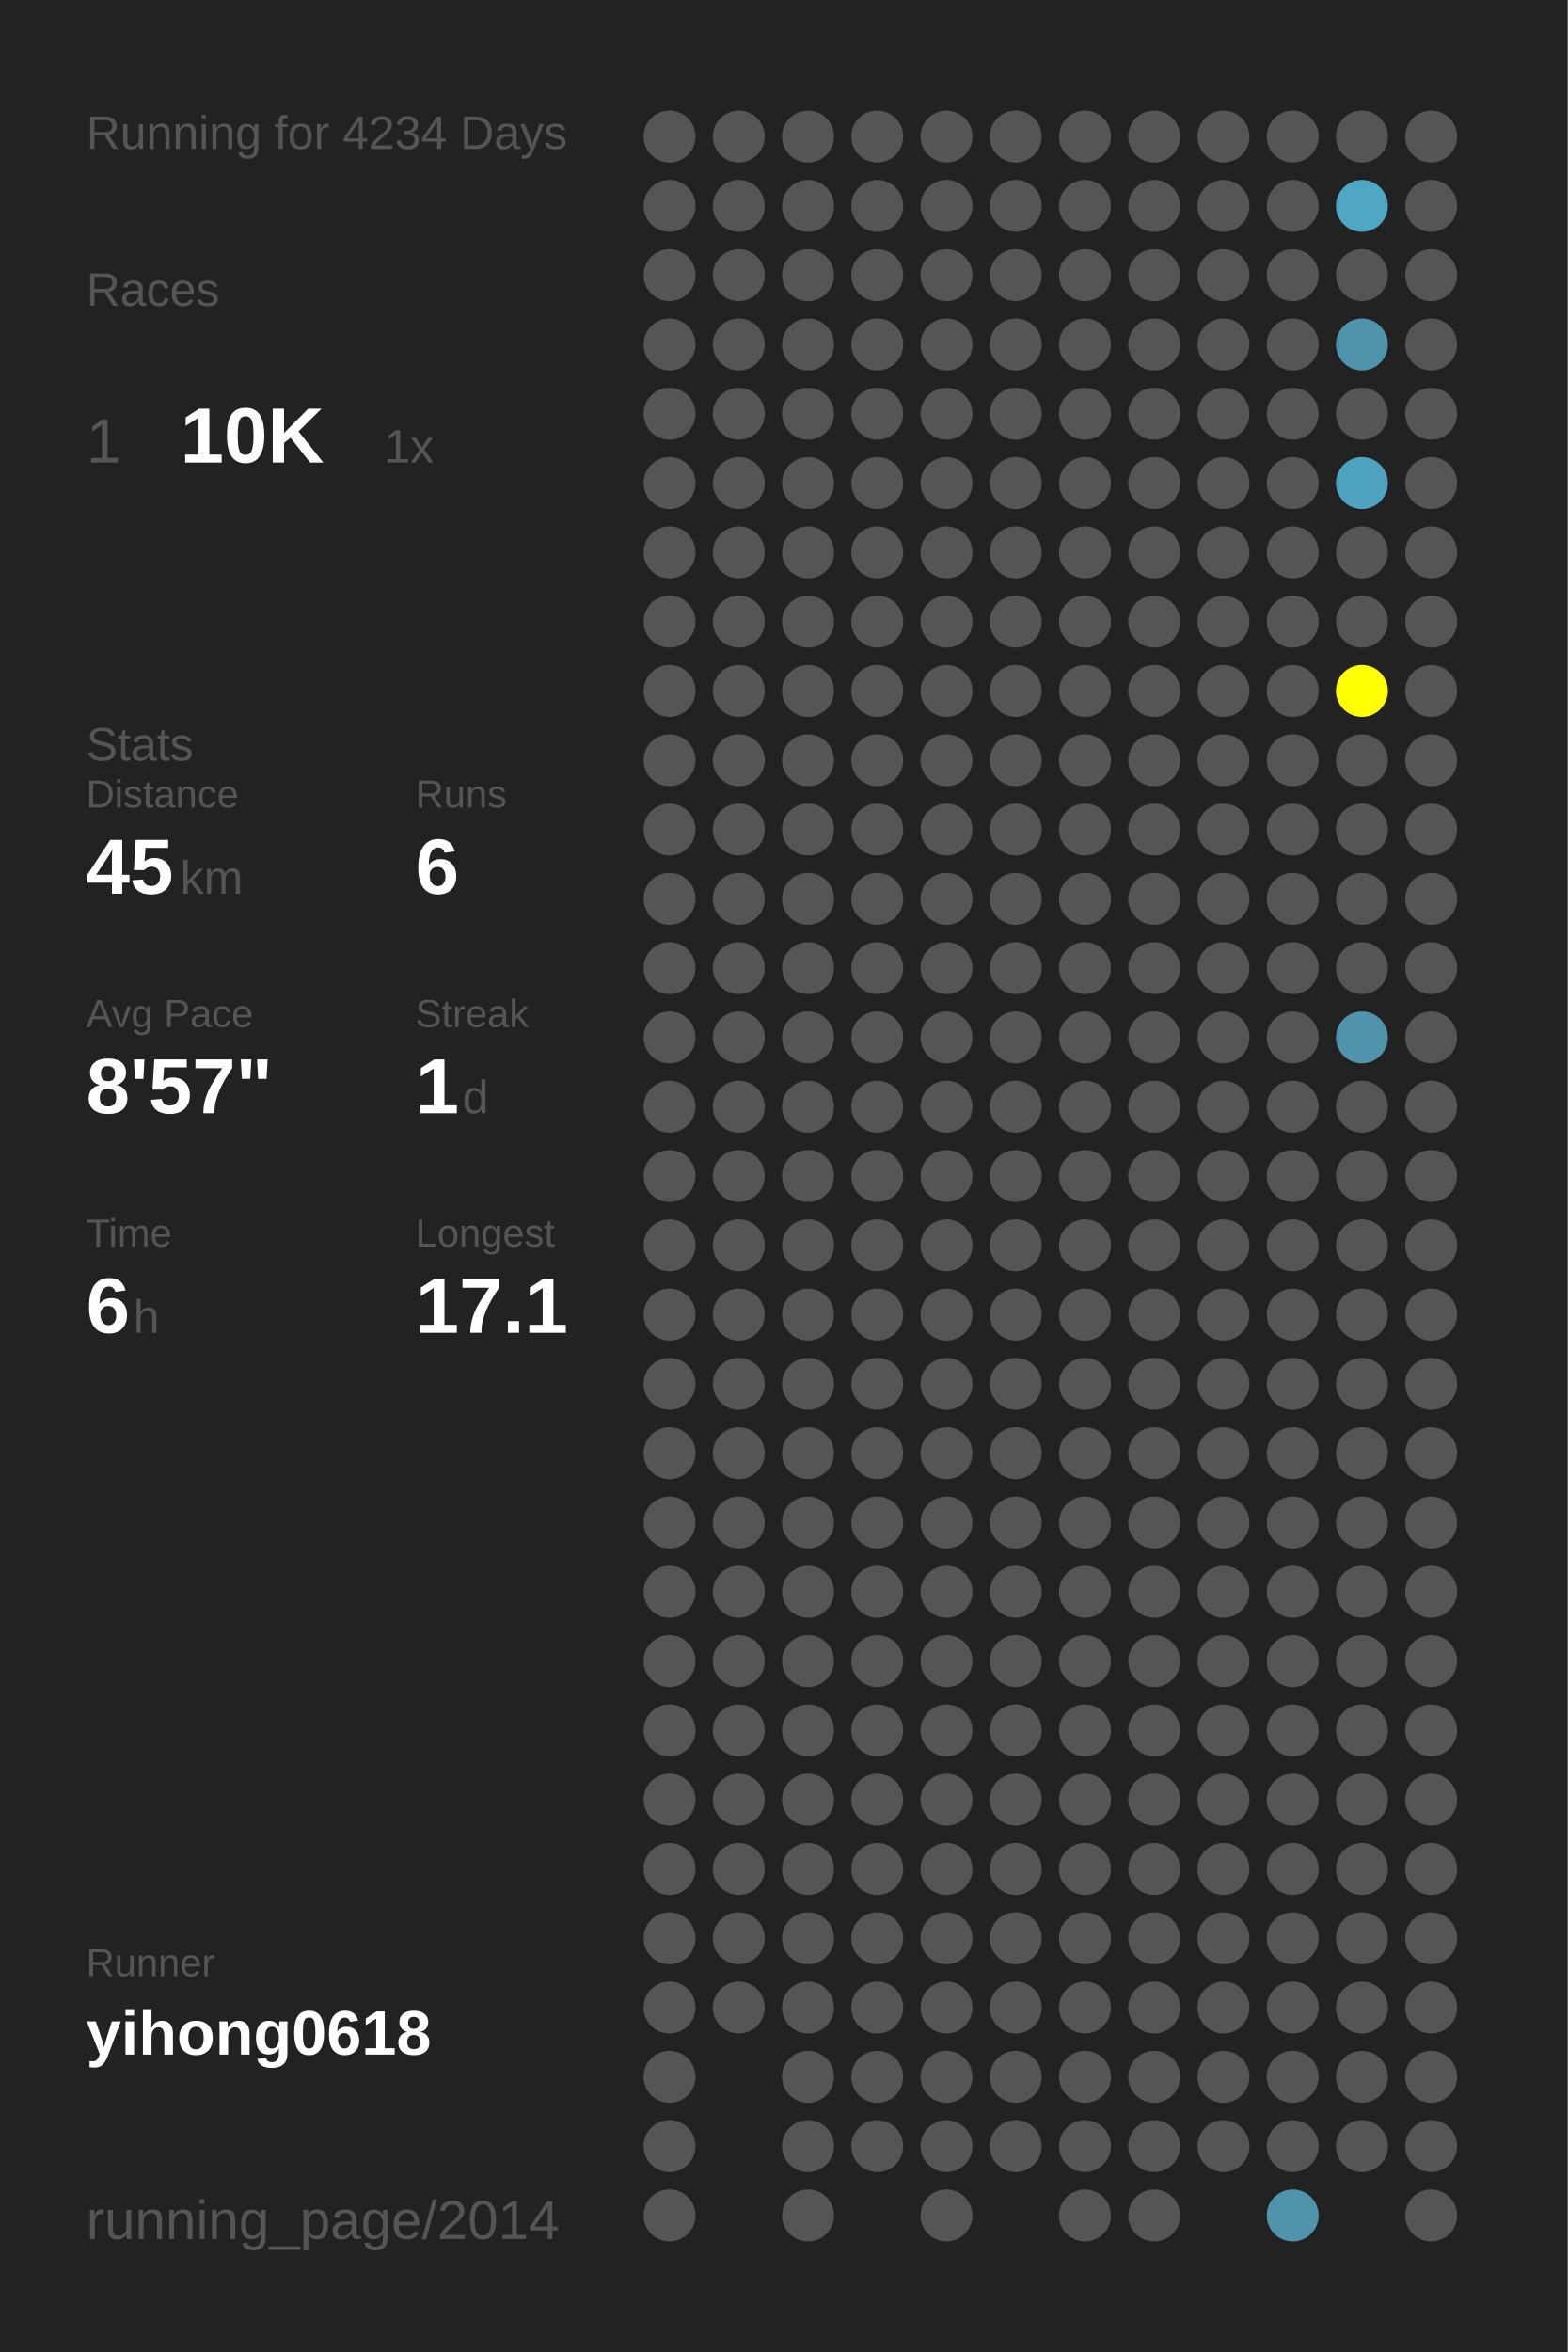
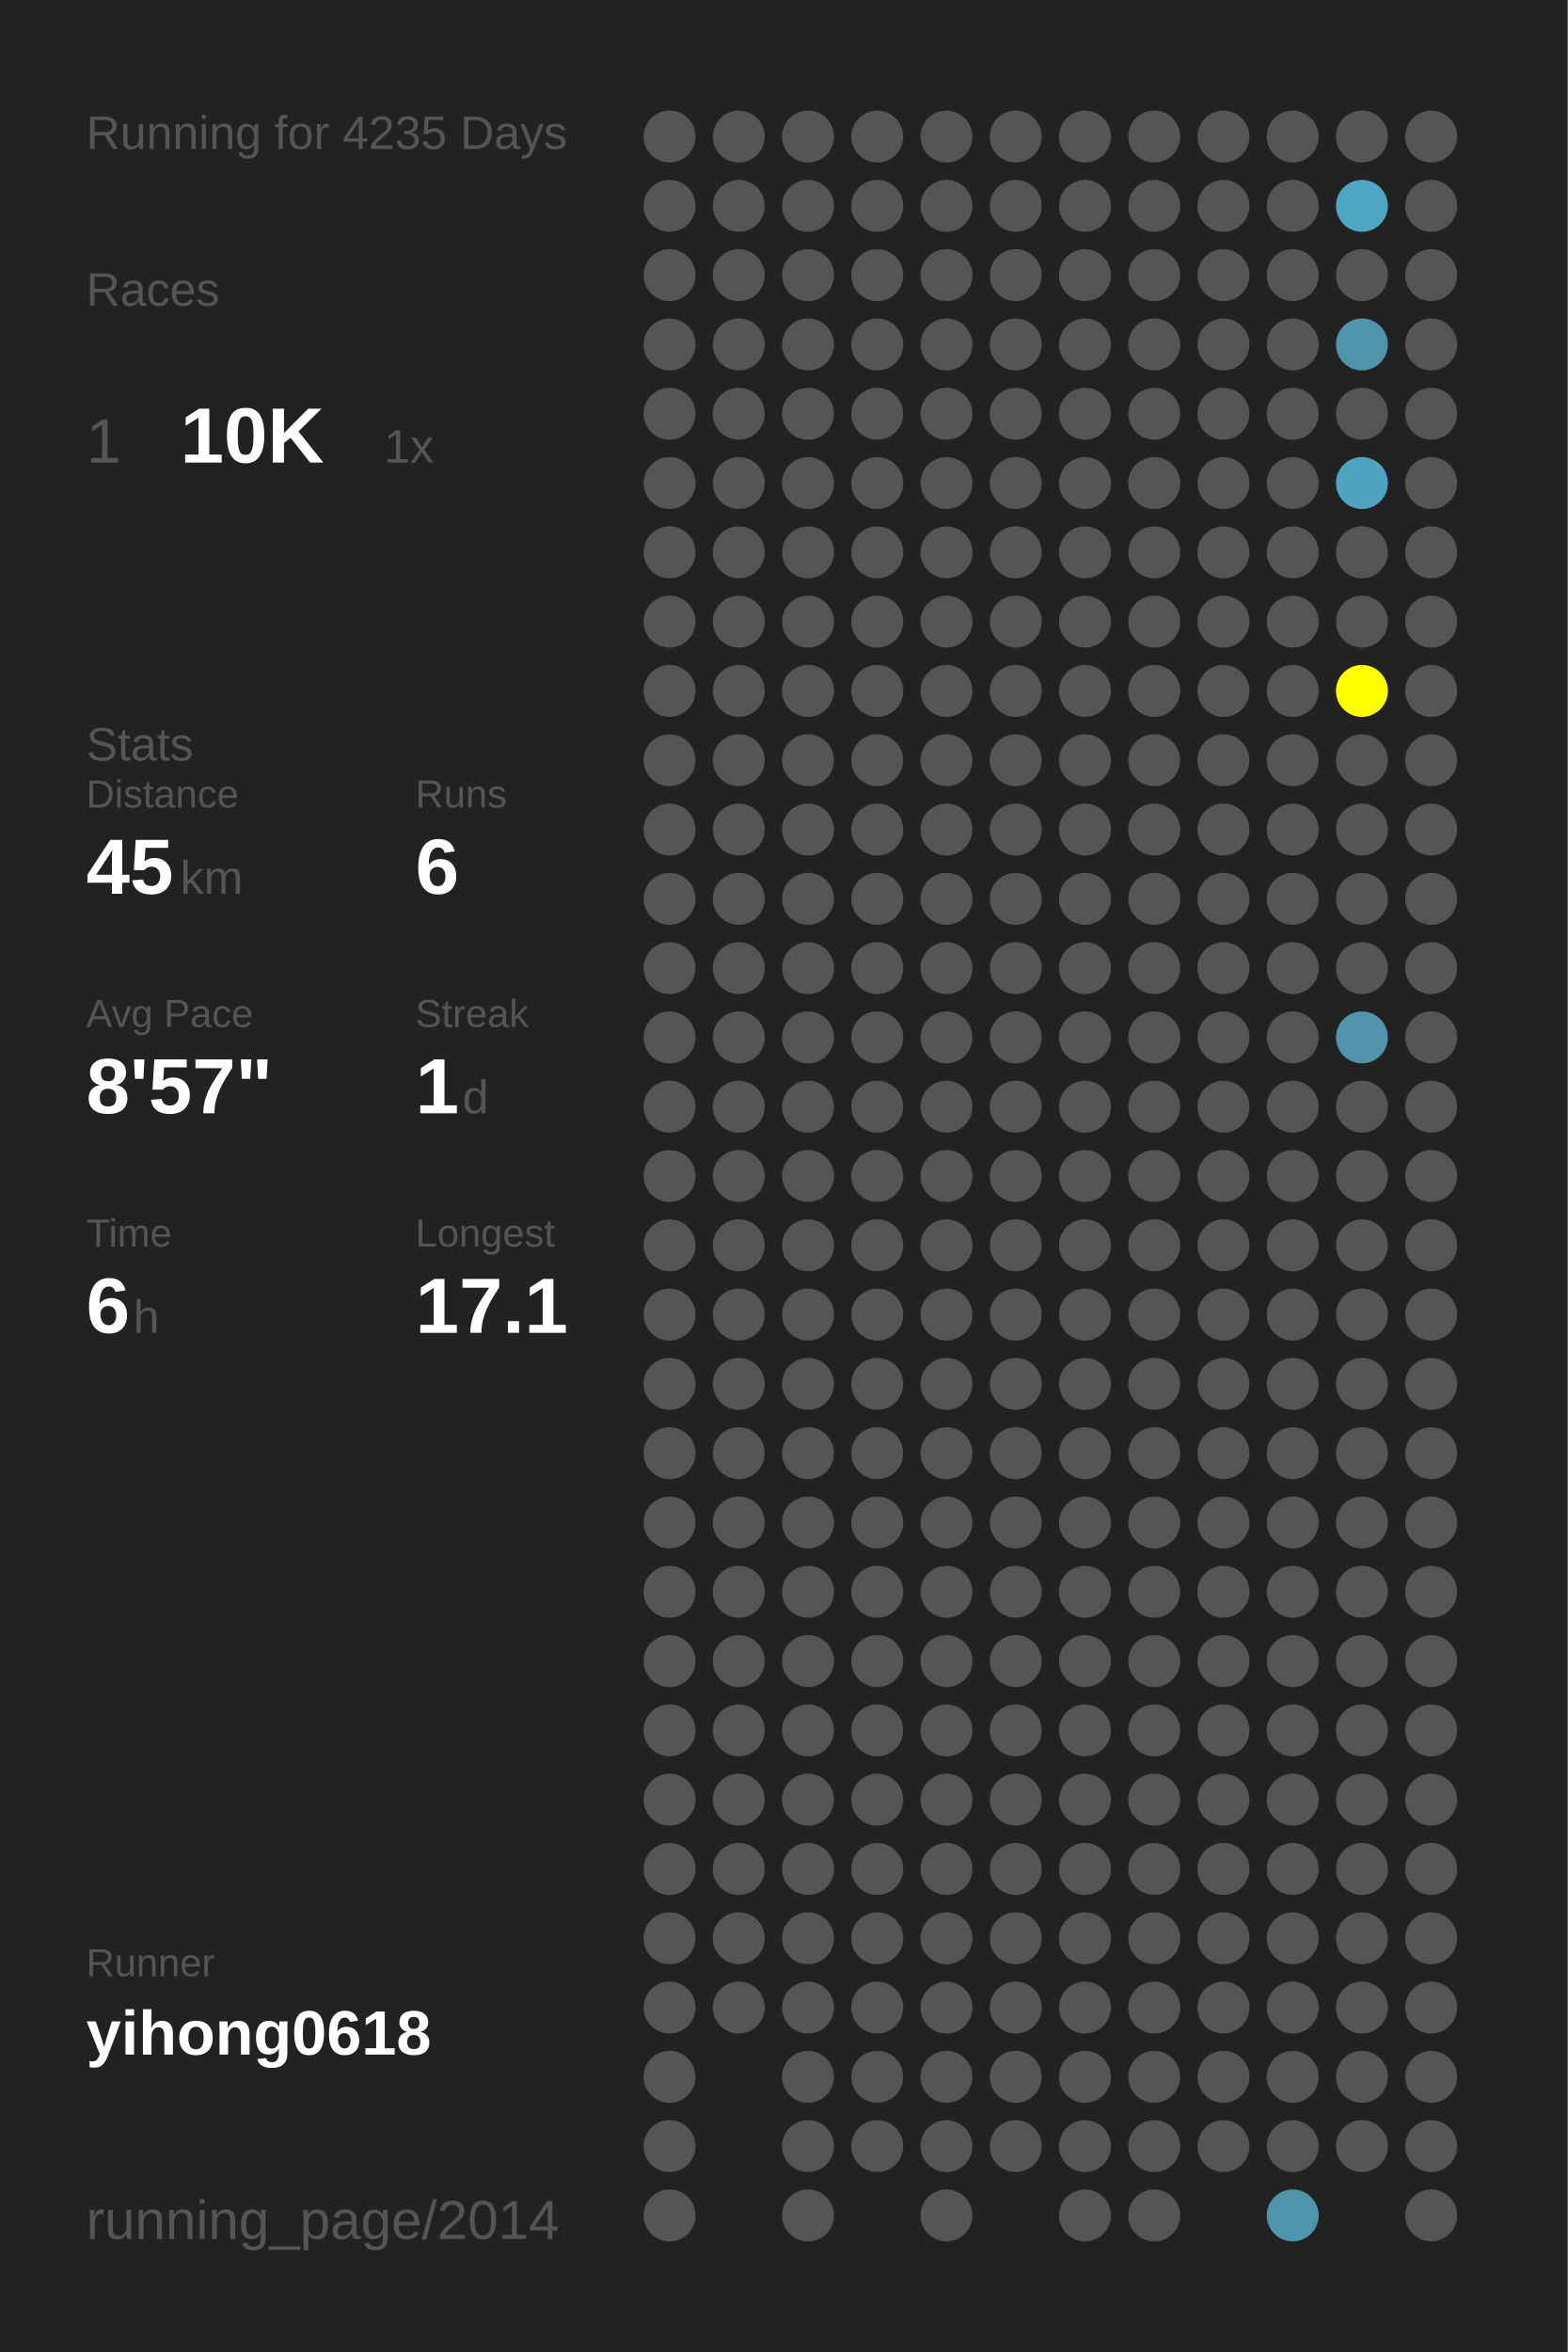
<svg xmlns="http://www.w3.org/2000/svg" baseProfile="full" height="300mm" version="1.1" viewBox="0,0,200,300" width="200mm">
  <defs />
  <rect fill="#222222" height="300" width="200" x="0" y="0" />
-   <text fill="#555555" style="font-size:6px; font-family:Arial;" x="11" y="19">Running for 4234 Days</text>
+   <text fill="#555555" style="font-size:6px; font-family:Arial;" x="11" y="19">Running for 4235 Days</text>
  <text fill="#555555" style="font-size:6px; font-family:Arial;" x="11" y="39">Races</text>
  <text fill="#555555" style="font-size:8px; font-family:Arial;" x="11" y="59">1</text>
  <text fill="#FFFFFF" style="font-size:10px; font-family:Arial; font-weight:bold;" x="23" y="59">10K</text>
  <text fill="#555555" style="font-size:6px; font-family:Arial;" x="49" y="59">1x</text>
  <text fill="#555555" style="font-size:6px; font-family:Arial;" x="11" y="97">Stats</text>
  <text fill="#555555" style="font-size:5px; font-family:Arial;" x="11" y="103">Distance</text>
  <text fill="#FFFFFF" style="font-size:10px; font-family:Arial; font-weight:bold;" x="11" y="114">45</text>
  <text fill="#555555" style="font-size:6px; font-family:Arial;" x="23" y="114">km</text>
  <text fill="#555555" style="font-size:5px; font-family:Arial;" x="53" y="103">Runs</text>
  <text fill="#FFFFFF" style="font-size:10px; font-family:Arial; font-weight:bold;" x="53" y="114">6</text>
  <text fill="#555555" style="font-size:5px; font-family:Arial;" x="11" y="131">Avg Pace</text>
  <text fill="#FFFFFF" style="font-size:10px; font-family:Arial; font-weight:bold;" x="11" y="142">8'57"</text>
  <text fill="#555555" style="font-size:5px; font-family:Arial;" x="53" y="131">Streak</text>
  <text fill="#FFFFFF" style="font-size:10px; font-family:Arial; font-weight:bold;" x="53" y="142">1</text>
  <text fill="#555555" style="font-size:6px; font-family:Arial;" x="59" y="142">d</text>
  <text fill="#555555" style="font-size:5px; font-family:Arial;" x="11" y="159">Time</text>
  <text fill="#FFFFFF" style="font-size:10px; font-family:Arial; font-weight:bold;" x="11" y="170">6</text>
  <text fill="#555555" style="font-size:6px; font-family:Arial;" x="17" y="170">h</text>
  <text fill="#555555" style="font-size:5px; font-family:Arial;" x="53" y="159">Longest</text>
  <text fill="#FFFFFF" style="font-size:10px; font-family:Arial; font-weight:bold;" x="53" y="170">17.1</text>
  <text fill="#555555" style="font-size:5px; font-family:Arial;" x="11" y="252.065">Runner</text>
  <text fill="#FFFFFF" style="font-size:8px; font-family:Arial; font-weight:bold;" x="11" y="262.065">yihong0618</text>
  <text fill="#555555" style="font-size:7px; font-family:Arial;" x="11" y="285.581">running_page/2014</text>
  <circle cx="85.417" cy="17.419" fill="#555555" r="3.312" />
  <circle cx="85.417" cy="26.258" fill="#555555" r="3.312" />
  <circle cx="85.417" cy="35.097" fill="#555555" r="3.312" />
  <circle cx="85.417" cy="43.935" fill="#555555" r="3.312" />
  <circle cx="85.417" cy="52.774" fill="#555555" r="3.312" />
  <circle cx="85.417" cy="61.613" fill="#555555" r="3.312" />
  <circle cx="85.417" cy="70.452" fill="#555555" r="3.312" />
  <circle cx="85.417" cy="79.29" fill="#555555" r="3.312" />
  <circle cx="85.417" cy="88.129" fill="#555555" r="3.312" />
  <circle cx="85.417" cy="96.968" fill="#555555" r="3.312" />
  <circle cx="85.417" cy="105.806" fill="#555555" r="3.312" />
  <circle cx="85.417" cy="114.645" fill="#555555" r="3.312" />
  <circle cx="85.417" cy="123.484" fill="#555555" r="3.312" />
  <circle cx="85.417" cy="132.323" fill="#555555" r="3.312" />
  <circle cx="85.417" cy="141.161" fill="#555555" r="3.312" />
  <circle cx="85.417" cy="150" fill="#555555" r="3.312" />
  <circle cx="85.417" cy="158.839" fill="#555555" r="3.312" />
  <circle cx="85.417" cy="167.677" fill="#555555" r="3.312" />
  <circle cx="85.417" cy="176.516" fill="#555555" r="3.312" />
  <circle cx="85.417" cy="185.355" fill="#555555" r="3.312" />
  <circle cx="85.417" cy="194.194" fill="#555555" r="3.312" />
  <circle cx="85.417" cy="203.032" fill="#555555" r="3.312" />
  <circle cx="85.417" cy="211.871" fill="#555555" r="3.312" />
  <circle cx="85.417" cy="220.71" fill="#555555" r="3.312" />
  <circle cx="85.417" cy="229.548" fill="#555555" r="3.312" />
  <circle cx="85.417" cy="238.387" fill="#555555" r="3.312" />
  <circle cx="85.417" cy="247.226" fill="#555555" r="3.312" />
  <circle cx="85.417" cy="256.065" fill="#555555" r="3.312" />
  <circle cx="85.417" cy="264.903" fill="#555555" r="3.312" />
  <circle cx="85.417" cy="273.742" fill="#555555" r="3.312" />
  <circle cx="85.417" cy="282.581" fill="#555555" r="3.312" />
  <circle cx="94.25" cy="17.419" fill="#555555" r="3.312" />
  <circle cx="94.25" cy="26.258" fill="#555555" r="3.312" />
  <circle cx="94.25" cy="35.097" fill="#555555" r="3.312" />
  <circle cx="94.25" cy="43.935" fill="#555555" r="3.312" />
  <circle cx="94.25" cy="52.774" fill="#555555" r="3.312" />
  <circle cx="94.25" cy="61.613" fill="#555555" r="3.312" />
  <circle cx="94.25" cy="70.452" fill="#555555" r="3.312" />
  <circle cx="94.25" cy="79.29" fill="#555555" r="3.312" />
  <circle cx="94.25" cy="88.129" fill="#555555" r="3.312" />
  <circle cx="94.25" cy="96.968" fill="#555555" r="3.312" />
  <circle cx="94.25" cy="105.806" fill="#555555" r="3.312" />
  <circle cx="94.25" cy="114.645" fill="#555555" r="3.312" />
  <circle cx="94.25" cy="123.484" fill="#555555" r="3.312" />
  <circle cx="94.25" cy="132.323" fill="#555555" r="3.312" />
  <circle cx="94.25" cy="141.161" fill="#555555" r="3.312" />
  <circle cx="94.25" cy="150" fill="#555555" r="3.312" />
  <circle cx="94.25" cy="158.839" fill="#555555" r="3.312" />
  <circle cx="94.25" cy="167.677" fill="#555555" r="3.312" />
  <circle cx="94.25" cy="176.516" fill="#555555" r="3.312" />
  <circle cx="94.25" cy="185.355" fill="#555555" r="3.312" />
  <circle cx="94.25" cy="194.194" fill="#555555" r="3.312" />
  <circle cx="94.25" cy="203.032" fill="#555555" r="3.312" />
  <circle cx="94.25" cy="211.871" fill="#555555" r="3.312" />
  <circle cx="94.25" cy="220.71" fill="#555555" r="3.312" />
  <circle cx="94.25" cy="229.548" fill="#555555" r="3.312" />
  <circle cx="94.25" cy="238.387" fill="#555555" r="3.312" />
  <circle cx="94.25" cy="247.226" fill="#555555" r="3.312" />
  <circle cx="94.25" cy="256.065" fill="#555555" r="3.312" />
  <circle cx="103.083" cy="17.419" fill="#555555" r="3.312" />
  <circle cx="103.083" cy="26.258" fill="#555555" r="3.312" />
  <circle cx="103.083" cy="35.097" fill="#555555" r="3.312" />
  <circle cx="103.083" cy="43.935" fill="#555555" r="3.312" />
  <circle cx="103.083" cy="52.774" fill="#555555" r="3.312" />
  <circle cx="103.083" cy="61.613" fill="#555555" r="3.312" />
  <circle cx="103.083" cy="70.452" fill="#555555" r="3.312" />
  <circle cx="103.083" cy="79.29" fill="#555555" r="3.312" />
  <circle cx="103.083" cy="88.129" fill="#555555" r="3.312" />
  <circle cx="103.083" cy="96.968" fill="#555555" r="3.312" />
  <circle cx="103.083" cy="105.806" fill="#555555" r="3.312" />
  <circle cx="103.083" cy="114.645" fill="#555555" r="3.312" />
  <circle cx="103.083" cy="123.484" fill="#555555" r="3.312" />
  <circle cx="103.083" cy="132.323" fill="#555555" r="3.312" />
  <circle cx="103.083" cy="141.161" fill="#555555" r="3.312" />
  <circle cx="103.083" cy="150" fill="#555555" r="3.312" />
  <circle cx="103.083" cy="158.839" fill="#555555" r="3.312" />
  <circle cx="103.083" cy="167.677" fill="#555555" r="3.312" />
  <circle cx="103.083" cy="176.516" fill="#555555" r="3.312" />
  <circle cx="103.083" cy="185.355" fill="#555555" r="3.312" />
  <circle cx="103.083" cy="194.194" fill="#555555" r="3.312" />
  <circle cx="103.083" cy="203.032" fill="#555555" r="3.312" />
  <circle cx="103.083" cy="211.871" fill="#555555" r="3.312" />
  <circle cx="103.083" cy="220.71" fill="#555555" r="3.312" />
  <circle cx="103.083" cy="229.548" fill="#555555" r="3.312" />
  <circle cx="103.083" cy="238.387" fill="#555555" r="3.312" />
  <circle cx="103.083" cy="247.226" fill="#555555" r="3.312" />
  <circle cx="103.083" cy="256.065" fill="#555555" r="3.312" />
  <circle cx="103.083" cy="264.903" fill="#555555" r="3.312" />
  <circle cx="103.083" cy="273.742" fill="#555555" r="3.312" />
  <circle cx="103.083" cy="282.581" fill="#555555" r="3.312" />
  <circle cx="111.917" cy="17.419" fill="#555555" r="3.312" />
  <circle cx="111.917" cy="26.258" fill="#555555" r="3.312" />
  <circle cx="111.917" cy="35.097" fill="#555555" r="3.312" />
  <circle cx="111.917" cy="43.935" fill="#555555" r="3.312" />
  <circle cx="111.917" cy="52.774" fill="#555555" r="3.312" />
  <circle cx="111.917" cy="61.613" fill="#555555" r="3.312" />
  <circle cx="111.917" cy="70.452" fill="#555555" r="3.312" />
  <circle cx="111.917" cy="79.29" fill="#555555" r="3.312" />
  <circle cx="111.917" cy="88.129" fill="#555555" r="3.312" />
  <circle cx="111.917" cy="96.968" fill="#555555" r="3.312" />
  <circle cx="111.917" cy="105.806" fill="#555555" r="3.312" />
  <circle cx="111.917" cy="114.645" fill="#555555" r="3.312" />
  <circle cx="111.917" cy="123.484" fill="#555555" r="3.312" />
  <circle cx="111.917" cy="132.323" fill="#555555" r="3.312" />
  <circle cx="111.917" cy="141.161" fill="#555555" r="3.312" />
  <circle cx="111.917" cy="150" fill="#555555" r="3.312" />
  <circle cx="111.917" cy="158.839" fill="#555555" r="3.312" />
  <circle cx="111.917" cy="167.677" fill="#555555" r="3.312" />
  <circle cx="111.917" cy="176.516" fill="#555555" r="3.312" />
  <circle cx="111.917" cy="185.355" fill="#555555" r="3.312" />
  <circle cx="111.917" cy="194.194" fill="#555555" r="3.312" />
  <circle cx="111.917" cy="203.032" fill="#555555" r="3.312" />
  <circle cx="111.917" cy="211.871" fill="#555555" r="3.312" />
  <circle cx="111.917" cy="220.71" fill="#555555" r="3.312" />
  <circle cx="111.917" cy="229.548" fill="#555555" r="3.312" />
  <circle cx="111.917" cy="238.387" fill="#555555" r="3.312" />
  <circle cx="111.917" cy="247.226" fill="#555555" r="3.312" />
  <circle cx="111.917" cy="256.065" fill="#555555" r="3.312" />
  <circle cx="111.917" cy="264.903" fill="#555555" r="3.312" />
  <circle cx="111.917" cy="273.742" fill="#555555" r="3.312" />
  <circle cx="120.75" cy="17.419" fill="#555555" r="3.312" />
  <circle cx="120.75" cy="26.258" fill="#555555" r="3.312" />
  <circle cx="120.75" cy="35.097" fill="#555555" r="3.312" />
  <circle cx="120.75" cy="43.935" fill="#555555" r="3.312" />
  <circle cx="120.75" cy="52.774" fill="#555555" r="3.312" />
  <circle cx="120.75" cy="61.613" fill="#555555" r="3.312" />
  <circle cx="120.75" cy="70.452" fill="#555555" r="3.312" />
  <circle cx="120.75" cy="79.29" fill="#555555" r="3.312" />
  <circle cx="120.75" cy="88.129" fill="#555555" r="3.312" />
  <circle cx="120.75" cy="96.968" fill="#555555" r="3.312" />
  <circle cx="120.75" cy="105.806" fill="#555555" r="3.312" />
  <circle cx="120.75" cy="114.645" fill="#555555" r="3.312" />
  <circle cx="120.75" cy="123.484" fill="#555555" r="3.312" />
  <circle cx="120.75" cy="132.323" fill="#555555" r="3.312" />
  <circle cx="120.75" cy="141.161" fill="#555555" r="3.312" />
  <circle cx="120.75" cy="150" fill="#555555" r="3.312" />
  <circle cx="120.75" cy="158.839" fill="#555555" r="3.312" />
  <circle cx="120.75" cy="167.677" fill="#555555" r="3.312" />
  <circle cx="120.75" cy="176.516" fill="#555555" r="3.312" />
  <circle cx="120.75" cy="185.355" fill="#555555" r="3.312" />
  <circle cx="120.75" cy="194.194" fill="#555555" r="3.312" />
  <circle cx="120.75" cy="203.032" fill="#555555" r="3.312" />
  <circle cx="120.75" cy="211.871" fill="#555555" r="3.312" />
  <circle cx="120.75" cy="220.71" fill="#555555" r="3.312" />
  <circle cx="120.75" cy="229.548" fill="#555555" r="3.312" />
  <circle cx="120.75" cy="238.387" fill="#555555" r="3.312" />
  <circle cx="120.75" cy="247.226" fill="#555555" r="3.312" />
  <circle cx="120.75" cy="256.065" fill="#555555" r="3.312" />
  <circle cx="120.75" cy="264.903" fill="#555555" r="3.312" />
  <circle cx="120.75" cy="273.742" fill="#555555" r="3.312" />
  <circle cx="120.75" cy="282.581" fill="#555555" r="3.312" />
  <circle cx="129.583" cy="17.419" fill="#555555" r="3.312" />
  <circle cx="129.583" cy="26.258" fill="#555555" r="3.312" />
  <circle cx="129.583" cy="35.097" fill="#555555" r="3.312" />
  <circle cx="129.583" cy="43.935" fill="#555555" r="3.312" />
  <circle cx="129.583" cy="52.774" fill="#555555" r="3.312" />
  <circle cx="129.583" cy="61.613" fill="#555555" r="3.312" />
  <circle cx="129.583" cy="70.452" fill="#555555" r="3.312" />
  <circle cx="129.583" cy="79.29" fill="#555555" r="3.312" />
  <circle cx="129.583" cy="88.129" fill="#555555" r="3.312" />
  <circle cx="129.583" cy="96.968" fill="#555555" r="3.312" />
  <circle cx="129.583" cy="105.806" fill="#555555" r="3.312" />
  <circle cx="129.583" cy="114.645" fill="#555555" r="3.312" />
  <circle cx="129.583" cy="123.484" fill="#555555" r="3.312" />
  <circle cx="129.583" cy="132.323" fill="#555555" r="3.312" />
  <circle cx="129.583" cy="141.161" fill="#555555" r="3.312" />
  <circle cx="129.583" cy="150" fill="#555555" r="3.312" />
  <circle cx="129.583" cy="158.839" fill="#555555" r="3.312" />
  <circle cx="129.583" cy="167.677" fill="#555555" r="3.312" />
  <circle cx="129.583" cy="176.516" fill="#555555" r="3.312" />
  <circle cx="129.583" cy="185.355" fill="#555555" r="3.312" />
  <circle cx="129.583" cy="194.194" fill="#555555" r="3.312" />
  <circle cx="129.583" cy="203.032" fill="#555555" r="3.312" />
  <circle cx="129.583" cy="211.871" fill="#555555" r="3.312" />
  <circle cx="129.583" cy="220.71" fill="#555555" r="3.312" />
  <circle cx="129.583" cy="229.548" fill="#555555" r="3.312" />
  <circle cx="129.583" cy="238.387" fill="#555555" r="3.312" />
  <circle cx="129.583" cy="247.226" fill="#555555" r="3.312" />
  <circle cx="129.583" cy="256.065" fill="#555555" r="3.312" />
  <circle cx="129.583" cy="264.903" fill="#555555" r="3.312" />
  <circle cx="129.583" cy="273.742" fill="#555555" r="3.312" />
  <circle cx="138.417" cy="17.419" fill="#555555" r="3.312" />
  <circle cx="138.417" cy="26.258" fill="#555555" r="3.312" />
  <circle cx="138.417" cy="35.097" fill="#555555" r="3.312" />
  <circle cx="138.417" cy="43.935" fill="#555555" r="3.312" />
  <circle cx="138.417" cy="52.774" fill="#555555" r="3.312" />
  <circle cx="138.417" cy="61.613" fill="#555555" r="3.312" />
  <circle cx="138.417" cy="70.452" fill="#555555" r="3.312" />
  <circle cx="138.417" cy="79.29" fill="#555555" r="3.312" />
  <circle cx="138.417" cy="88.129" fill="#555555" r="3.312" />
  <circle cx="138.417" cy="96.968" fill="#555555" r="3.312" />
  <circle cx="138.417" cy="105.806" fill="#555555" r="3.312" />
  <circle cx="138.417" cy="114.645" fill="#555555" r="3.312" />
  <circle cx="138.417" cy="123.484" fill="#555555" r="3.312" />
  <circle cx="138.417" cy="132.323" fill="#555555" r="3.312" />
  <circle cx="138.417" cy="141.161" fill="#555555" r="3.312" />
  <circle cx="138.417" cy="150" fill="#555555" r="3.312" />
  <circle cx="138.417" cy="158.839" fill="#555555" r="3.312" />
  <circle cx="138.417" cy="167.677" fill="#555555" r="3.312" />
  <circle cx="138.417" cy="176.516" fill="#555555" r="3.312" />
  <circle cx="138.417" cy="185.355" fill="#555555" r="3.312" />
  <circle cx="138.417" cy="194.194" fill="#555555" r="3.312" />
  <circle cx="138.417" cy="203.032" fill="#555555" r="3.312" />
  <circle cx="138.417" cy="211.871" fill="#555555" r="3.312" />
  <circle cx="138.417" cy="220.71" fill="#555555" r="3.312" />
  <circle cx="138.417" cy="229.548" fill="#555555" r="3.312" />
  <circle cx="138.417" cy="238.387" fill="#555555" r="3.312" />
  <circle cx="138.417" cy="247.226" fill="#555555" r="3.312" />
  <circle cx="138.417" cy="256.065" fill="#555555" r="3.312" />
  <circle cx="138.417" cy="264.903" fill="#555555" r="3.312" />
  <circle cx="138.417" cy="273.742" fill="#555555" r="3.312" />
  <circle cx="138.417" cy="282.581" fill="#555555" r="3.312" />
  <circle cx="147.25" cy="17.419" fill="#555555" r="3.312" />
  <circle cx="147.25" cy="26.258" fill="#555555" r="3.312" />
  <circle cx="147.25" cy="35.097" fill="#555555" r="3.312" />
  <circle cx="147.25" cy="43.935" fill="#555555" r="3.312" />
  <circle cx="147.25" cy="52.774" fill="#555555" r="3.312" />
  <circle cx="147.25" cy="61.613" fill="#555555" r="3.312" />
  <circle cx="147.25" cy="70.452" fill="#555555" r="3.312" />
  <circle cx="147.25" cy="79.29" fill="#555555" r="3.312" />
  <circle cx="147.25" cy="88.129" fill="#555555" r="3.312" />
  <circle cx="147.25" cy="96.968" fill="#555555" r="3.312" />
  <circle cx="147.25" cy="105.806" fill="#555555" r="3.312" />
  <circle cx="147.25" cy="114.645" fill="#555555" r="3.312" />
  <circle cx="147.25" cy="123.484" fill="#555555" r="3.312" />
  <circle cx="147.25" cy="132.323" fill="#555555" r="3.312" />
  <circle cx="147.25" cy="141.161" fill="#555555" r="3.312" />
  <circle cx="147.25" cy="150" fill="#555555" r="3.312" />
  <circle cx="147.25" cy="158.839" fill="#555555" r="3.312" />
  <circle cx="147.25" cy="167.677" fill="#555555" r="3.312" />
  <circle cx="147.25" cy="176.516" fill="#555555" r="3.312" />
  <circle cx="147.25" cy="185.355" fill="#555555" r="3.312" />
  <circle cx="147.25" cy="194.194" fill="#555555" r="3.312" />
  <circle cx="147.25" cy="203.032" fill="#555555" r="3.312" />
  <circle cx="147.25" cy="211.871" fill="#555555" r="3.312" />
  <circle cx="147.25" cy="220.71" fill="#555555" r="3.312" />
  <circle cx="147.25" cy="229.548" fill="#555555" r="3.312" />
  <circle cx="147.25" cy="238.387" fill="#555555" r="3.312" />
  <circle cx="147.25" cy="247.226" fill="#555555" r="3.312" />
  <circle cx="147.25" cy="256.065" fill="#555555" r="3.312" />
  <circle cx="147.25" cy="264.903" fill="#555555" r="3.312" />
  <circle cx="147.25" cy="273.742" fill="#555555" r="3.312" />
  <circle cx="147.25" cy="282.581" fill="#555555" r="3.312" />
  <circle cx="156.083" cy="17.419" fill="#555555" r="3.312" />
  <circle cx="156.083" cy="26.258" fill="#555555" r="3.312" />
  <circle cx="156.083" cy="35.097" fill="#555555" r="3.312" />
  <circle cx="156.083" cy="43.935" fill="#555555" r="3.312" />
  <circle cx="156.083" cy="52.774" fill="#555555" r="3.312" />
  <circle cx="156.083" cy="61.613" fill="#555555" r="3.312" />
  <circle cx="156.083" cy="70.452" fill="#555555" r="3.312" />
  <circle cx="156.083" cy="79.29" fill="#555555" r="3.312" />
  <circle cx="156.083" cy="88.129" fill="#555555" r="3.312" />
  <circle cx="156.083" cy="96.968" fill="#555555" r="3.312" />
  <circle cx="156.083" cy="105.806" fill="#555555" r="3.312" />
  <circle cx="156.083" cy="114.645" fill="#555555" r="3.312" />
  <circle cx="156.083" cy="123.484" fill="#555555" r="3.312" />
  <circle cx="156.083" cy="132.323" fill="#555555" r="3.312" />
  <circle cx="156.083" cy="141.161" fill="#555555" r="3.312" />
  <circle cx="156.083" cy="150" fill="#555555" r="3.312" />
  <circle cx="156.083" cy="158.839" fill="#555555" r="3.312" />
  <circle cx="156.083" cy="167.677" fill="#555555" r="3.312" />
  <circle cx="156.083" cy="176.516" fill="#555555" r="3.312" />
  <circle cx="156.083" cy="185.355" fill="#555555" r="3.312" />
  <circle cx="156.083" cy="194.194" fill="#555555" r="3.312" />
  <circle cx="156.083" cy="203.032" fill="#555555" r="3.312" />
  <circle cx="156.083" cy="211.871" fill="#555555" r="3.312" />
  <circle cx="156.083" cy="220.71" fill="#555555" r="3.312" />
  <circle cx="156.083" cy="229.548" fill="#555555" r="3.312" />
  <circle cx="156.083" cy="238.387" fill="#555555" r="3.312" />
  <circle cx="156.083" cy="247.226" fill="#555555" r="3.312" />
  <circle cx="156.083" cy="256.065" fill="#555555" r="3.312" />
  <circle cx="156.083" cy="264.903" fill="#555555" r="3.312" />
  <circle cx="156.083" cy="273.742" fill="#555555" r="3.312" />
  <circle cx="164.917" cy="17.419" fill="#555555" r="3.312" />
  <circle cx="164.917" cy="26.258" fill="#555555" r="3.312" />
  <circle cx="164.917" cy="35.097" fill="#555555" r="3.312" />
  <circle cx="164.917" cy="43.935" fill="#555555" r="3.312" />
  <circle cx="164.917" cy="52.774" fill="#555555" r="3.312" />
  <circle cx="164.917" cy="61.613" fill="#555555" r="3.312" />
  <circle cx="164.917" cy="70.452" fill="#555555" r="3.312" />
  <circle cx="164.917" cy="79.29" fill="#555555" r="3.312" />
  <circle cx="164.917" cy="88.129" fill="#555555" r="3.312" />
  <circle cx="164.917" cy="96.968" fill="#555555" r="3.312" />
  <circle cx="164.917" cy="105.806" fill="#555555" r="3.312" />
  <circle cx="164.917" cy="114.645" fill="#555555" r="3.312" />
  <circle cx="164.917" cy="123.484" fill="#555555" r="3.312" />
  <circle cx="164.917" cy="132.323" fill="#555555" r="3.312" />
  <circle cx="164.917" cy="141.161" fill="#555555" r="3.312" />
  <circle cx="164.917" cy="150" fill="#555555" r="3.312" />
  <circle cx="164.917" cy="158.839" fill="#555555" r="3.312" />
  <circle cx="164.917" cy="167.677" fill="#555555" r="3.312" />
  <circle cx="164.917" cy="176.516" fill="#555555" r="3.312" />
  <circle cx="164.917" cy="185.355" fill="#555555" r="3.312" />
  <circle cx="164.917" cy="194.194" fill="#555555" r="3.312" />
  <circle cx="164.917" cy="203.032" fill="#555555" r="3.312" />
  <circle cx="164.917" cy="211.871" fill="#555555" r="3.312" />
  <circle cx="164.917" cy="220.71" fill="#555555" r="3.312" />
  <circle cx="164.917" cy="229.548" fill="#555555" r="3.312" />
  <circle cx="164.917" cy="238.387" fill="#555555" r="3.312" />
  <circle cx="164.917" cy="247.226" fill="#555555" r="3.312" />
  <circle cx="164.917" cy="256.065" fill="#555555" r="3.312" />
  <circle cx="164.917" cy="264.903" fill="#555555" r="3.312" />
  <circle cx="164.917" cy="273.742" fill="#555555" r="3.312" />
  <circle cx="164.917" cy="282.581" fill="#5094ab" r="3.312" />
  <circle cx="173.75" cy="17.419" fill="#555555" r="3.312" />
  <circle cx="173.75" cy="26.258" fill="#4fa7c5" r="3.312" />
  <circle cx="173.75" cy="35.097" fill="#555555" r="3.312" />
  <circle cx="173.75" cy="43.935" fill="#5094ab" r="3.312" />
  <circle cx="173.75" cy="52.774" fill="#555555" r="3.312" />
  <circle cx="173.75" cy="61.613" fill="#4fa3c0" r="3.312" />
  <circle cx="173.75" cy="70.452" fill="#555555" r="3.312" />
  <circle cx="173.75" cy="79.29" fill="#555555" r="3.312" />
  <circle cx="173.75" cy="88.129" fill="#FFFF00" r="3.312" />
  <circle cx="173.75" cy="96.968" fill="#555555" r="3.312" />
  <circle cx="173.75" cy="105.806" fill="#555555" r="3.312" />
  <circle cx="173.75" cy="114.645" fill="#555555" r="3.312" />
  <circle cx="173.75" cy="123.484" fill="#555555" r="3.312" />
  <circle cx="173.75" cy="132.323" fill="#5093aa" r="3.312" />
  <circle cx="173.75" cy="141.161" fill="#555555" r="3.312" />
  <circle cx="173.75" cy="150" fill="#555555" r="3.312" />
  <circle cx="173.75" cy="158.839" fill="#555555" r="3.312" />
  <circle cx="173.75" cy="167.677" fill="#555555" r="3.312" />
  <circle cx="173.75" cy="176.516" fill="#555555" r="3.312" />
  <circle cx="173.75" cy="185.355" fill="#555555" r="3.312" />
  <circle cx="173.75" cy="194.194" fill="#555555" r="3.312" />
  <circle cx="173.75" cy="203.032" fill="#555555" r="3.312" />
  <circle cx="173.75" cy="211.871" fill="#555555" r="3.312" />
  <circle cx="173.75" cy="220.71" fill="#555555" r="3.312" />
  <circle cx="173.75" cy="229.548" fill="#555555" r="3.312" />
  <circle cx="173.75" cy="238.387" fill="#555555" r="3.312" />
  <circle cx="173.75" cy="247.226" fill="#555555" r="3.312" />
  <circle cx="173.75" cy="256.065" fill="#555555" r="3.312" />
  <circle cx="173.75" cy="264.903" fill="#555555" r="3.312" />
  <circle cx="173.75" cy="273.742" fill="#555555" r="3.312" />
  <circle cx="182.583" cy="17.419" fill="#555555" r="3.312" />
  <circle cx="182.583" cy="26.258" fill="#555555" r="3.312" />
  <circle cx="182.583" cy="35.097" fill="#555555" r="3.312" />
  <circle cx="182.583" cy="43.935" fill="#555555" r="3.312" />
  <circle cx="182.583" cy="52.774" fill="#555555" r="3.312" />
  <circle cx="182.583" cy="61.613" fill="#555555" r="3.312" />
  <circle cx="182.583" cy="70.452" fill="#555555" r="3.312" />
  <circle cx="182.583" cy="79.29" fill="#555555" r="3.312" />
  <circle cx="182.583" cy="88.129" fill="#555555" r="3.312" />
  <circle cx="182.583" cy="96.968" fill="#555555" r="3.312" />
  <circle cx="182.583" cy="105.806" fill="#555555" r="3.312" />
  <circle cx="182.583" cy="114.645" fill="#555555" r="3.312" />
  <circle cx="182.583" cy="123.484" fill="#555555" r="3.312" />
  <circle cx="182.583" cy="132.323" fill="#555555" r="3.312" />
  <circle cx="182.583" cy="141.161" fill="#555555" r="3.312" />
  <circle cx="182.583" cy="150" fill="#555555" r="3.312" />
  <circle cx="182.583" cy="158.839" fill="#555555" r="3.312" />
  <circle cx="182.583" cy="167.677" fill="#555555" r="3.312" />
  <circle cx="182.583" cy="176.516" fill="#555555" r="3.312" />
  <circle cx="182.583" cy="185.355" fill="#555555" r="3.312" />
  <circle cx="182.583" cy="194.194" fill="#555555" r="3.312" />
  <circle cx="182.583" cy="203.032" fill="#555555" r="3.312" />
  <circle cx="182.583" cy="211.871" fill="#555555" r="3.312" />
  <circle cx="182.583" cy="220.71" fill="#555555" r="3.312" />
  <circle cx="182.583" cy="229.548" fill="#555555" r="3.312" />
  <circle cx="182.583" cy="238.387" fill="#555555" r="3.312" />
  <circle cx="182.583" cy="247.226" fill="#555555" r="3.312" />
  <circle cx="182.583" cy="256.065" fill="#555555" r="3.312" />
  <circle cx="182.583" cy="264.903" fill="#555555" r="3.312" />
  <circle cx="182.583" cy="273.742" fill="#555555" r="3.312" />
  <circle cx="182.583" cy="282.581" fill="#555555" r="3.312" />
</svg>
